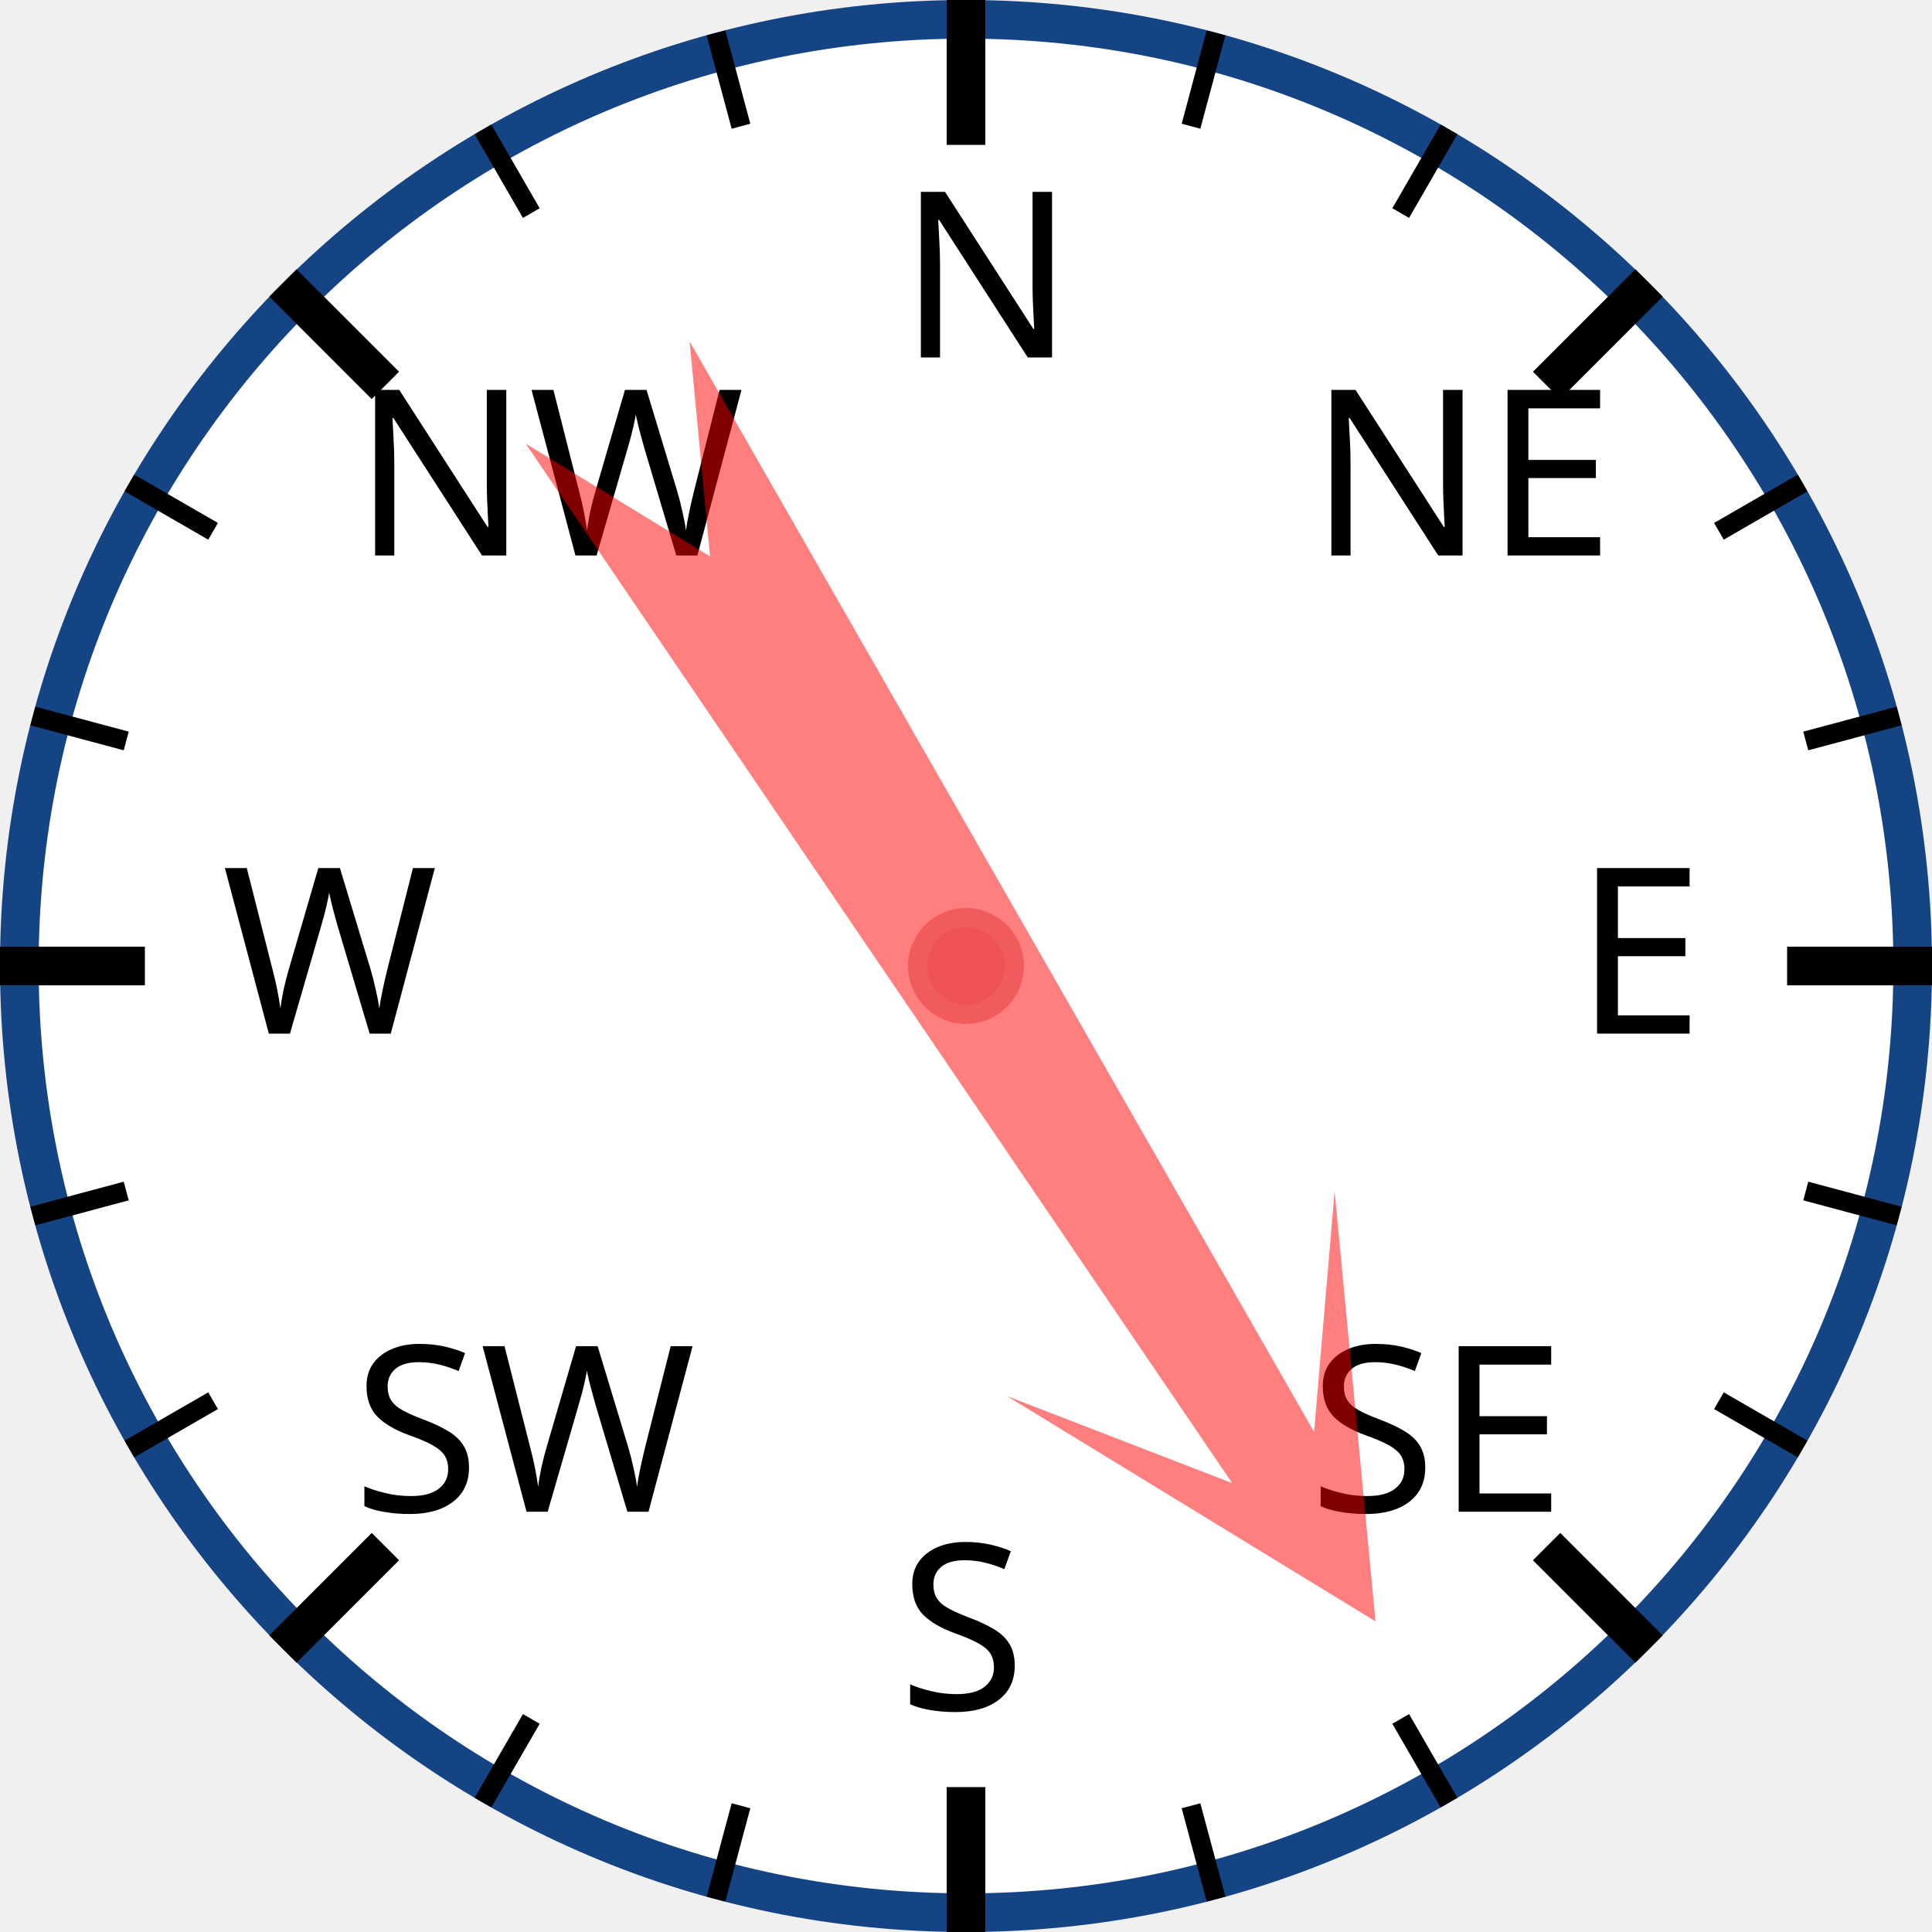
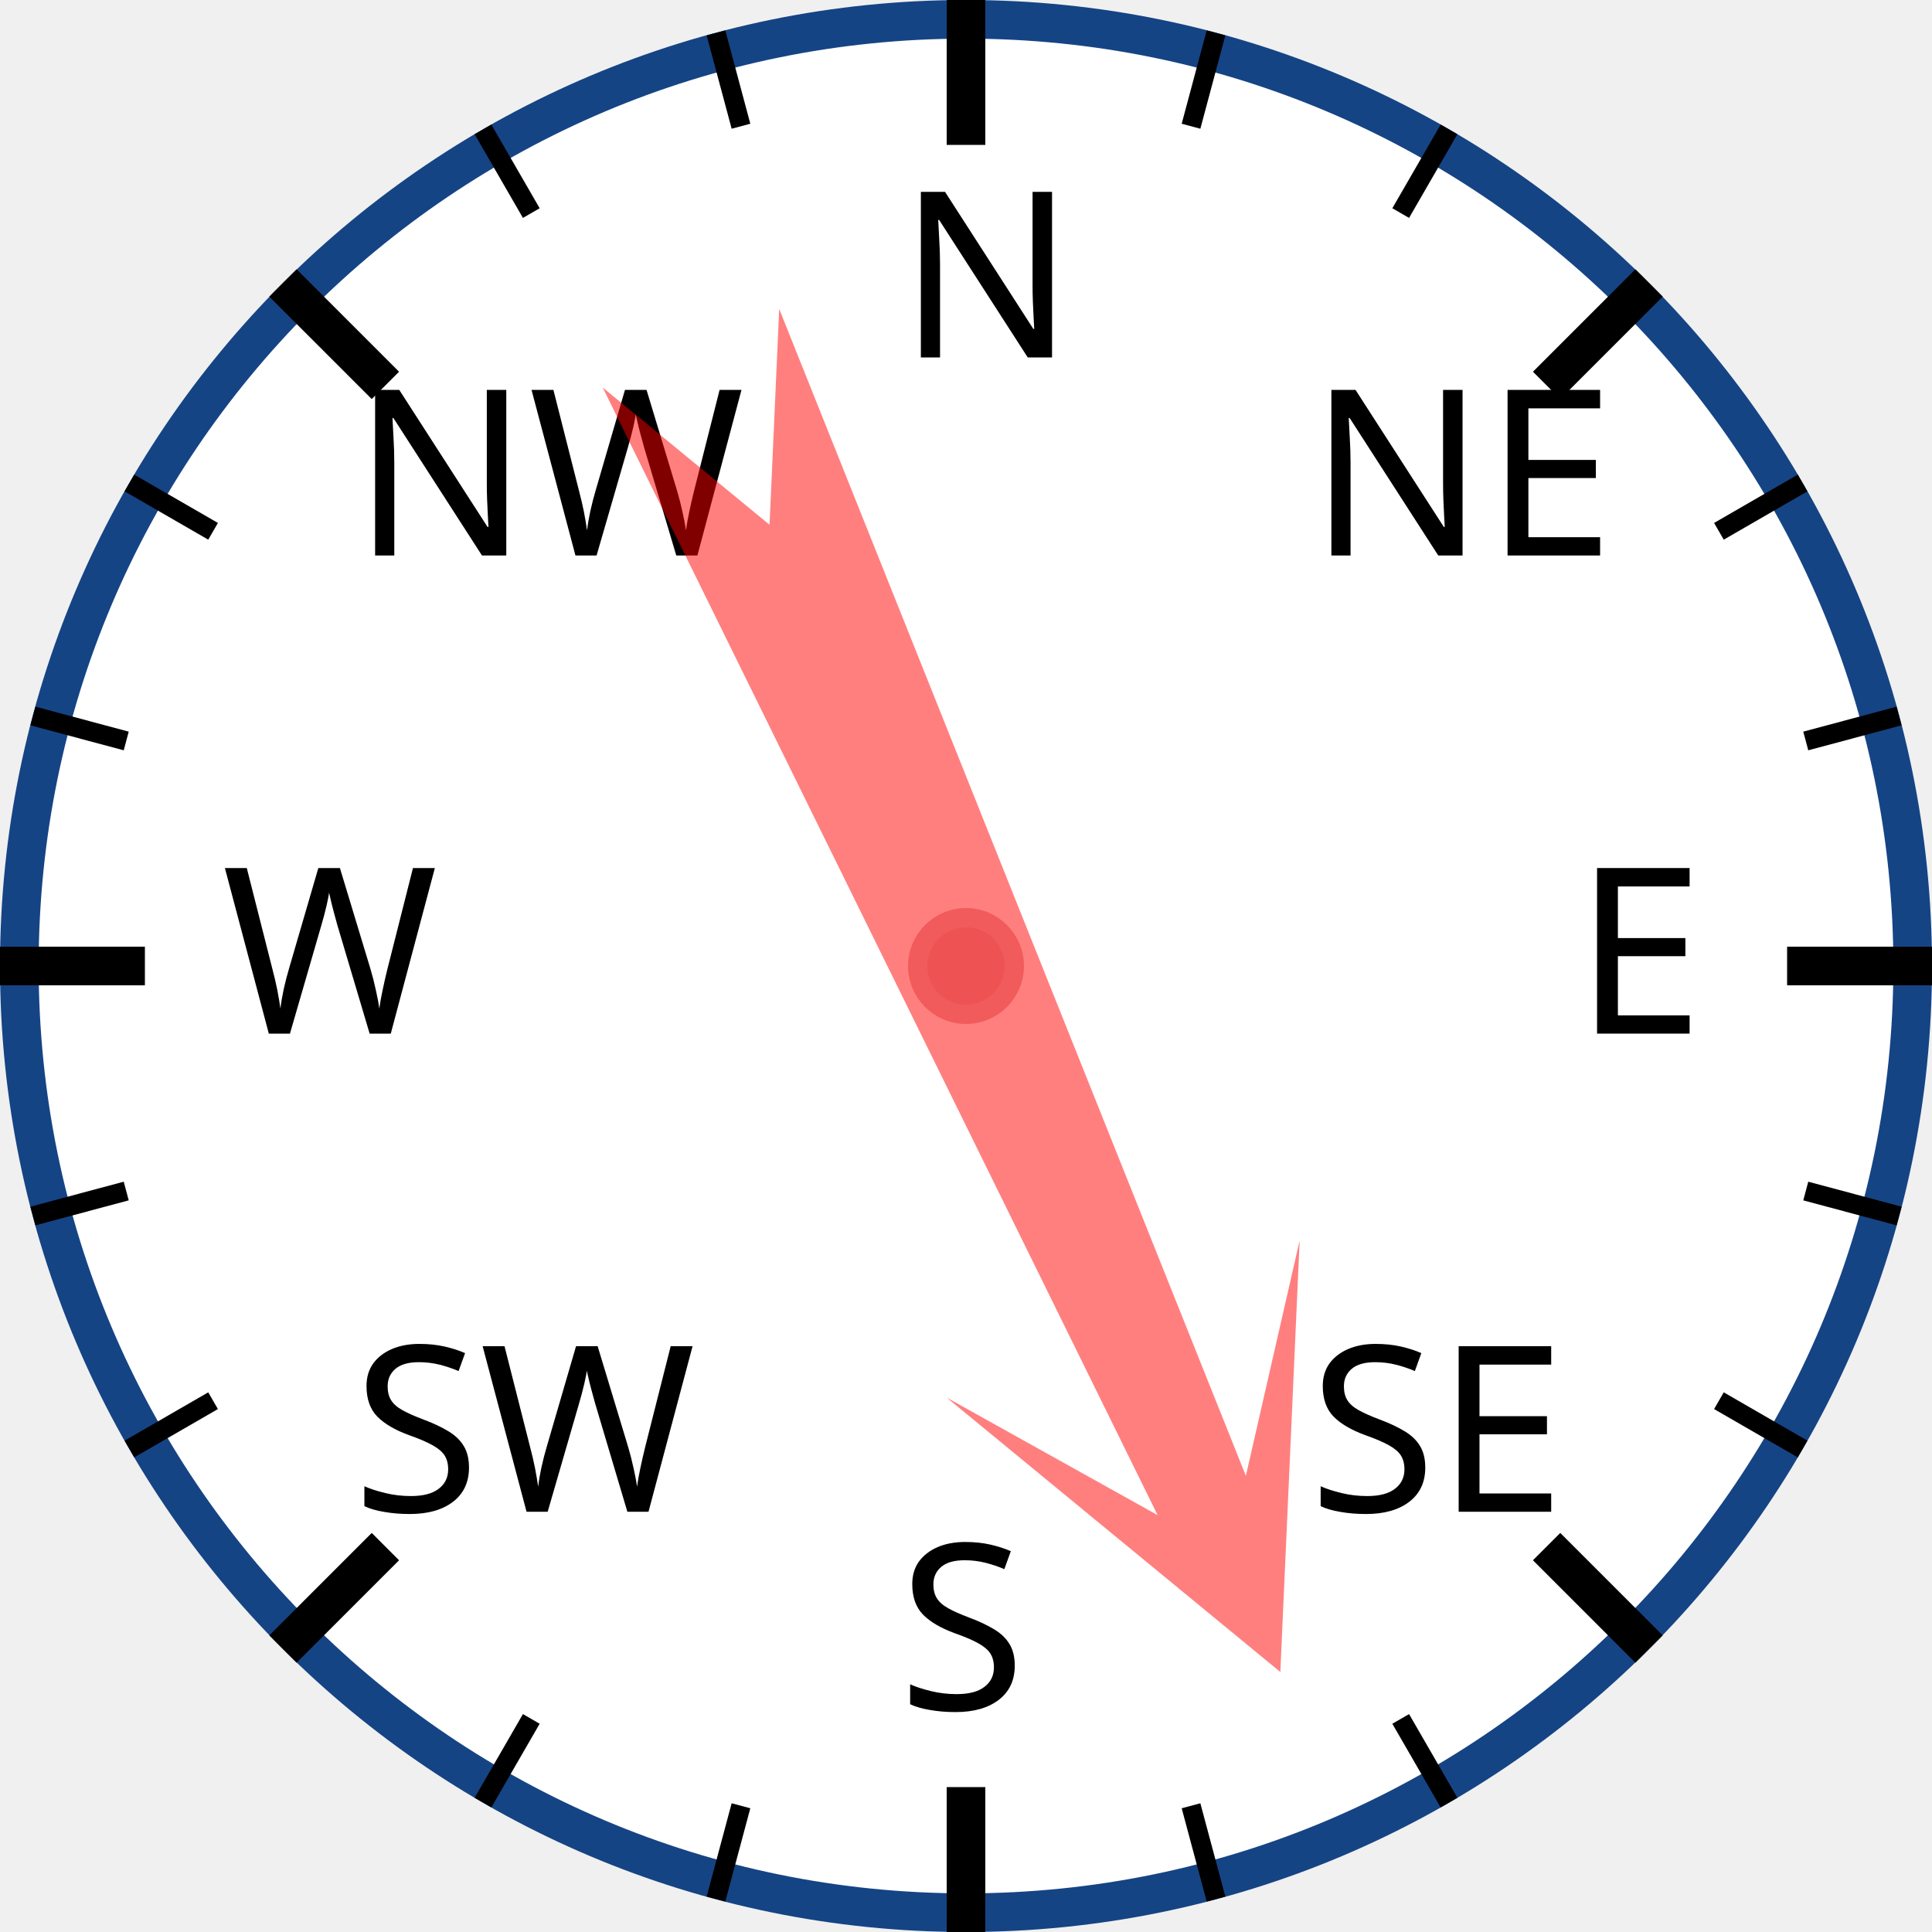
<svg xmlns="http://www.w3.org/2000/svg" width="120px" height="120px" viewBox="0 0 200 200">
  <circle cx="100" cy="100" r="98" style="fill: white; stroke: #154485; stroke-width: 4;" />
  <text x="93.0" y="37.0" style="font-family: sans-serif; font-size: 18pt;">N</text>
  <line x1="100.0" y1="0.0" x2="100.0" y2="15.0" style="stroke: black; stroke-width: 4;" />
  <line x1="74.118" y1="3.407" x2="76.706" y2="13.067" style="stroke: black; stroke-width: 2;" />
  <line x1="50" y1="13.397" x2="55" y2="22.058" style="stroke: black; stroke-width: 2;" />
  <text x="36.503" y="57.503" style="font-family: sans-serif; font-size: 18pt;">NW</text>
  <line x1="29.289" y1="29.289" x2="39.896" y2="39.896" style="stroke: black; stroke-width: 4;" />
  <line x1="13.397" y1="50" x2="22.058" y2="55" style="stroke: black; stroke-width: 2;" />
  <line x1="3.407" y1="74.118" x2="13.067" y2="76.706" style="stroke: black; stroke-width: 2;" />
  <text x="23.0" y="107.0" style="font-family: sans-serif; font-size: 18pt;">W</text>
  <line x1="0.0" y1="100.0" x2="15.0" y2="100.0" style="stroke: black; stroke-width: 4;" />
  <line x1="3.407" y1="125.882" x2="13.067" y2="123.294" style="stroke: black; stroke-width: 2;" />
  <line x1="13.397" y1="150" x2="22.058" y2="145" style="stroke: black; stroke-width: 2;" />
  <text x="36.503" y="156.497" style="font-family: sans-serif; font-size: 18pt;">SW</text>
  <line x1="29.289" y1="170.711" x2="39.896" y2="160.104" style="stroke: black; stroke-width: 4;" />
  <line x1="50" y1="186.603" x2="55" y2="177.942" style="stroke: black; stroke-width: 2;" />
  <line x1="74.118" y1="196.593" x2="76.706" y2="186.933" style="stroke: black; stroke-width: 2;" />
  <text x="93" y="177.0" style="font-family: sans-serif; font-size: 18pt;">S</text>
  <line x1="100" y1="200.0" x2="100" y2="185.0" style="stroke: black; stroke-width: 4;" />
  <line x1="125.882" y1="196.593" x2="123.294" y2="186.933" style="stroke: black; stroke-width: 2;" />
  <line x1="150.0" y1="186.603" x2="145.0" y2="177.942" style="stroke: black; stroke-width: 2;" />
  <text x="135.497" y="156.497" style="font-family: sans-serif; font-size: 18pt;">SE</text>
  <line x1="170.711" y1="170.711" x2="160.104" y2="160.104" style="stroke: black; stroke-width: 4;" />
  <line x1="186.603" y1="150" x2="177.942" y2="145" style="stroke: black; stroke-width: 2;" />
  <line x1="196.593" y1="125.882" x2="186.933" y2="123.294" style="stroke: black; stroke-width: 2;" />
  <text x="163.0" y="107" style="font-family: sans-serif; font-size: 18pt;">E</text>
  <line x1="200.0" y1="100" x2="185.0" y2="100" style="stroke: black; stroke-width: 4;" />
  <line x1="196.593" y1="74.118" x2="186.933" y2="76.706" style="stroke: black; stroke-width: 2;" />
  <line x1="186.603" y1="50" x2="177.942" y2="55" style="stroke: black; stroke-width: 2;" />
  <text x="135.497" y="57.503" style="font-family: sans-serif; font-size: 18pt;">NE</text>
  <line x1="170.711" y1="29.289" x2="160.104" y2="39.896" style="stroke: black; stroke-width: 4;" />
  <line x1="150" y1="13.397" x2="145" y2="22.058" style="stroke: black; stroke-width: 2;" />
  <line x1="125.882" y1="3.407" x2="123.294" y2="13.067" style="stroke: black; stroke-width: 2;" />
-   <polygon points="100 20 120 60 105 40 110 170 100 150 90 170 95 40 80 60" style="fill: red; fill-opacity: 0.5;" transform="rotate(148,100,100)" />
+   <polygon points="100 20 120 60 105 40 110 170 100 150 90 170 95 40 80 60" style="fill: red; fill-opacity: 0.5;" transform="rotate(156,100,100)" />
  <circle cx="100" cy="100" r="5" style="fill: #EE5252; stroke: #F25B5B; stroke-width: 2;" />
</svg>
